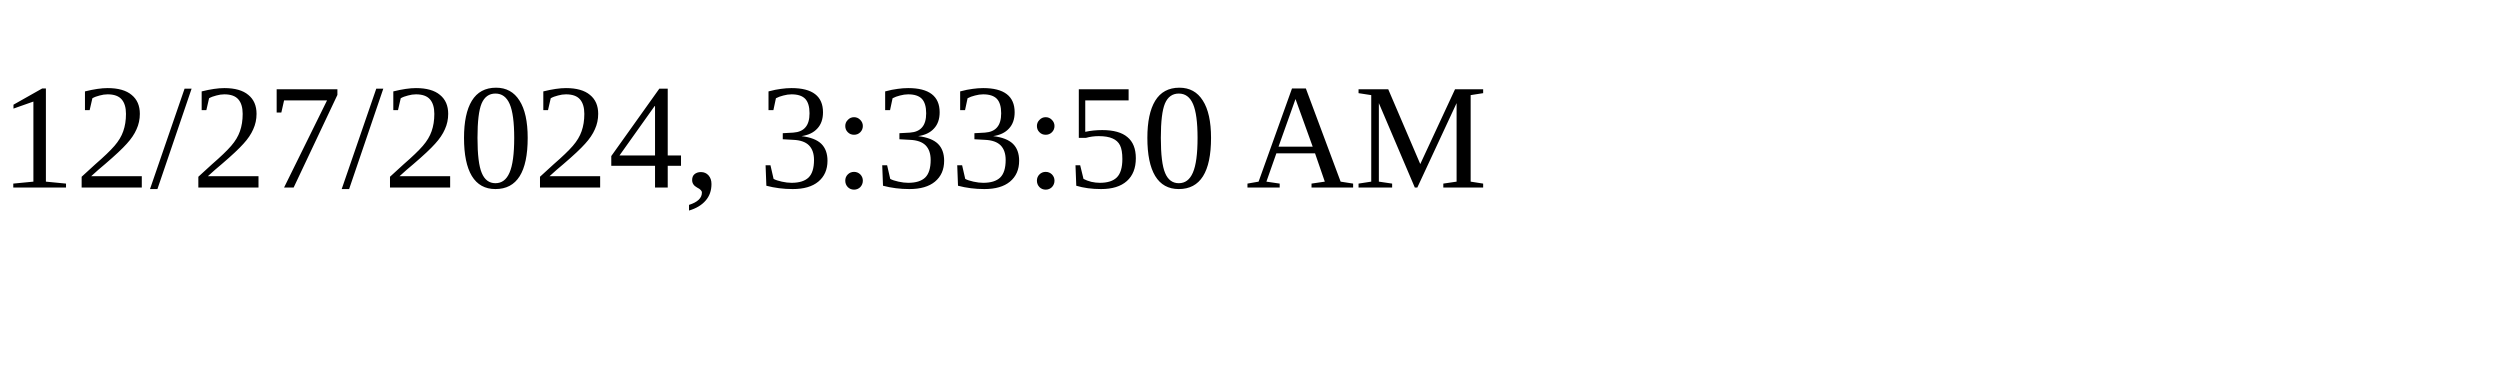
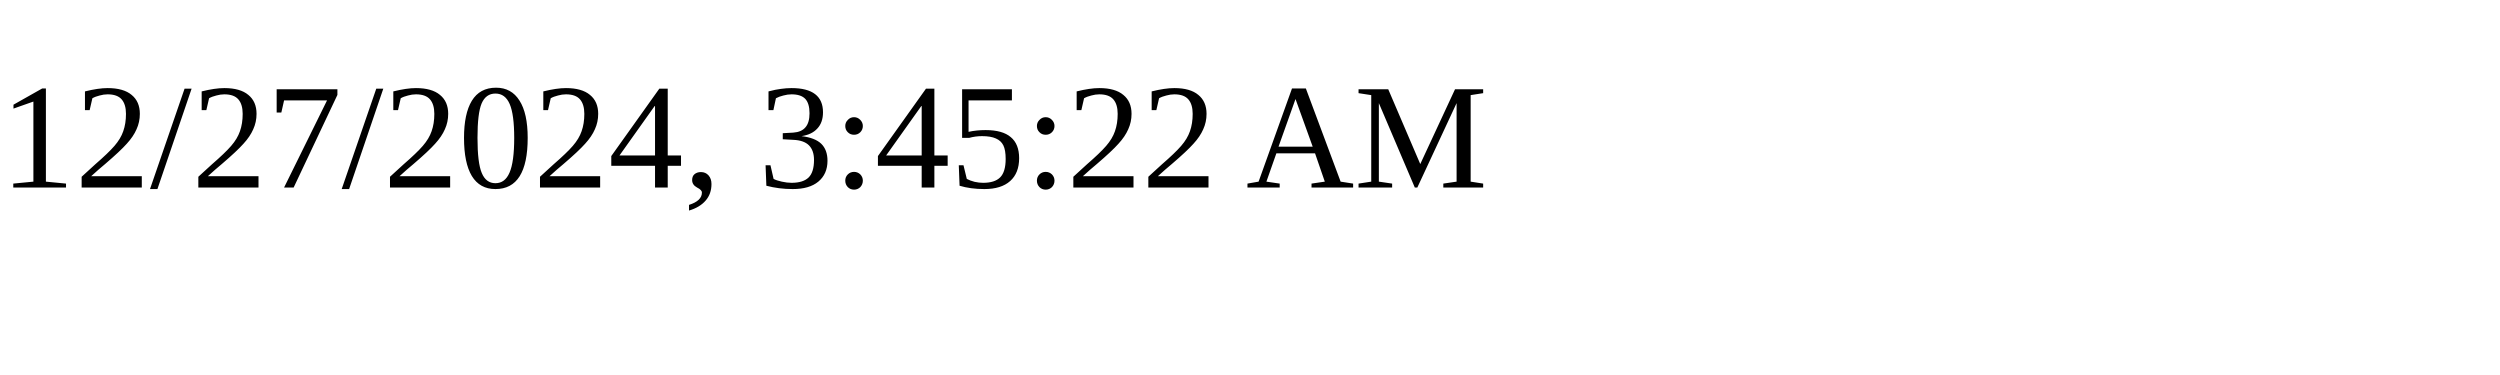
<svg xmlns="http://www.w3.org/2000/svg" height="30" width="200">
-   <text x="0" y="15">12/27/2024, 3:33:50 AM</text>
+   <text x="0" y="15">12/27/2024, 3:45:22 AM</text>
</svg>
